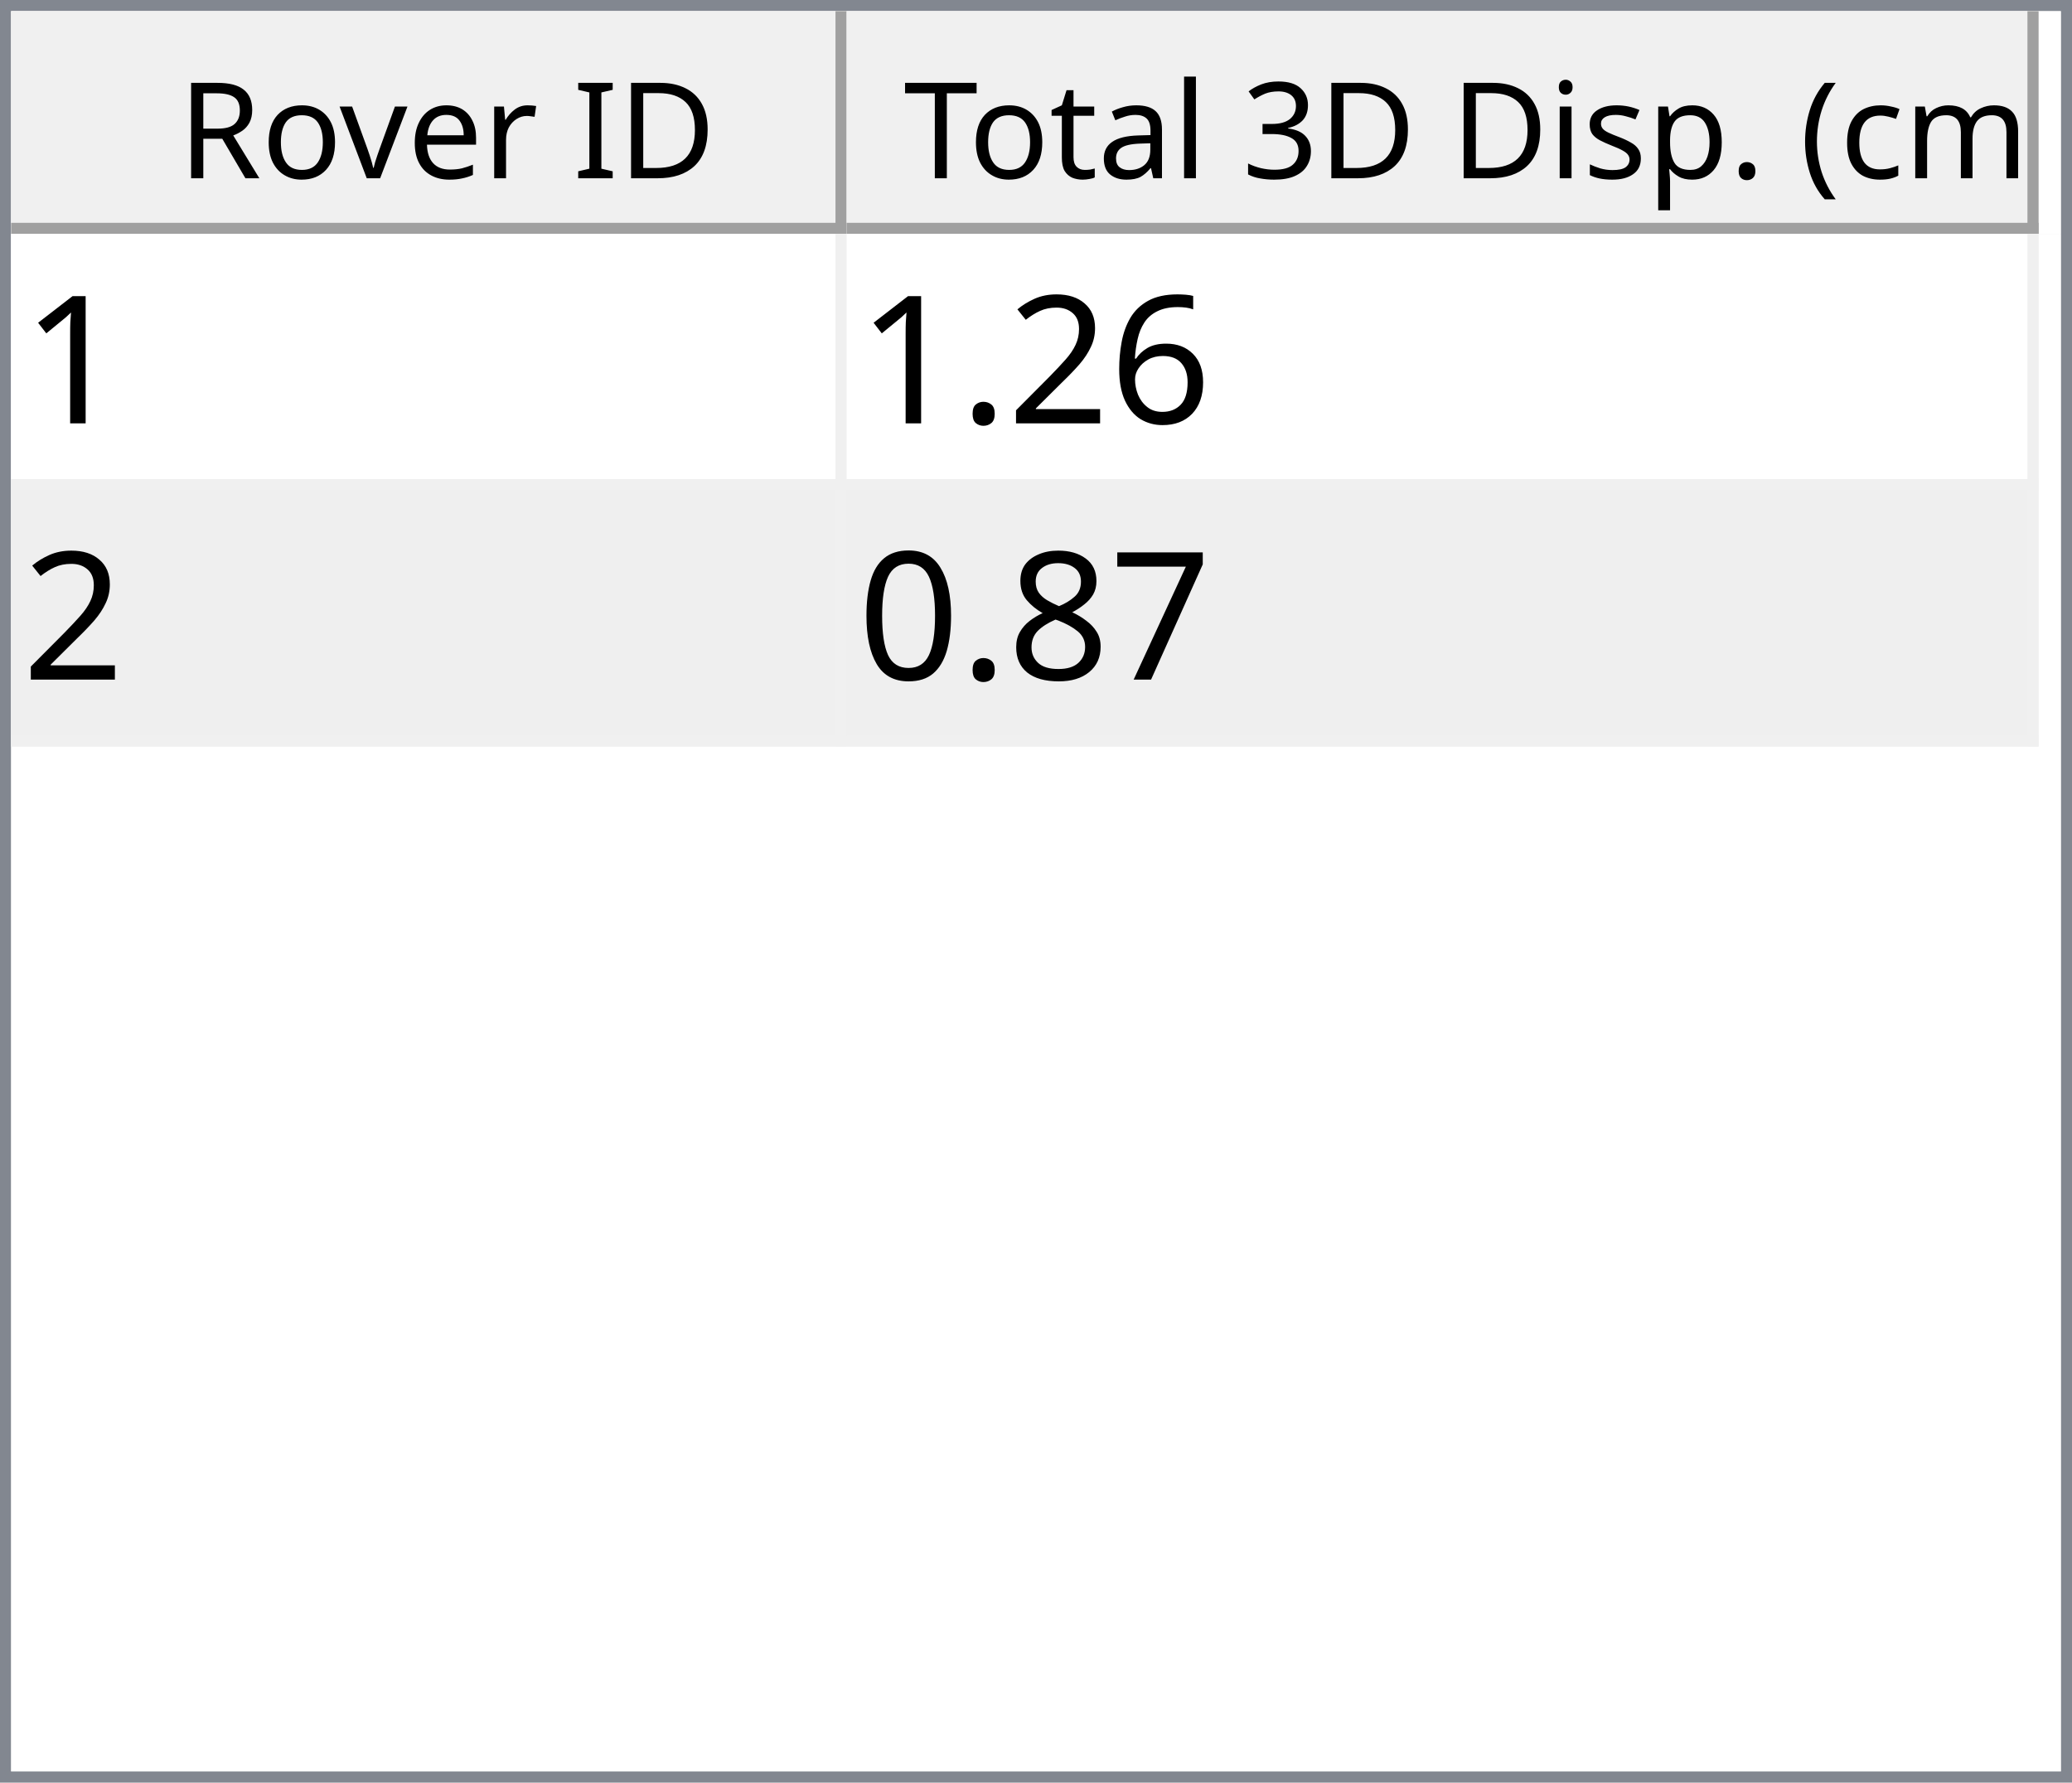
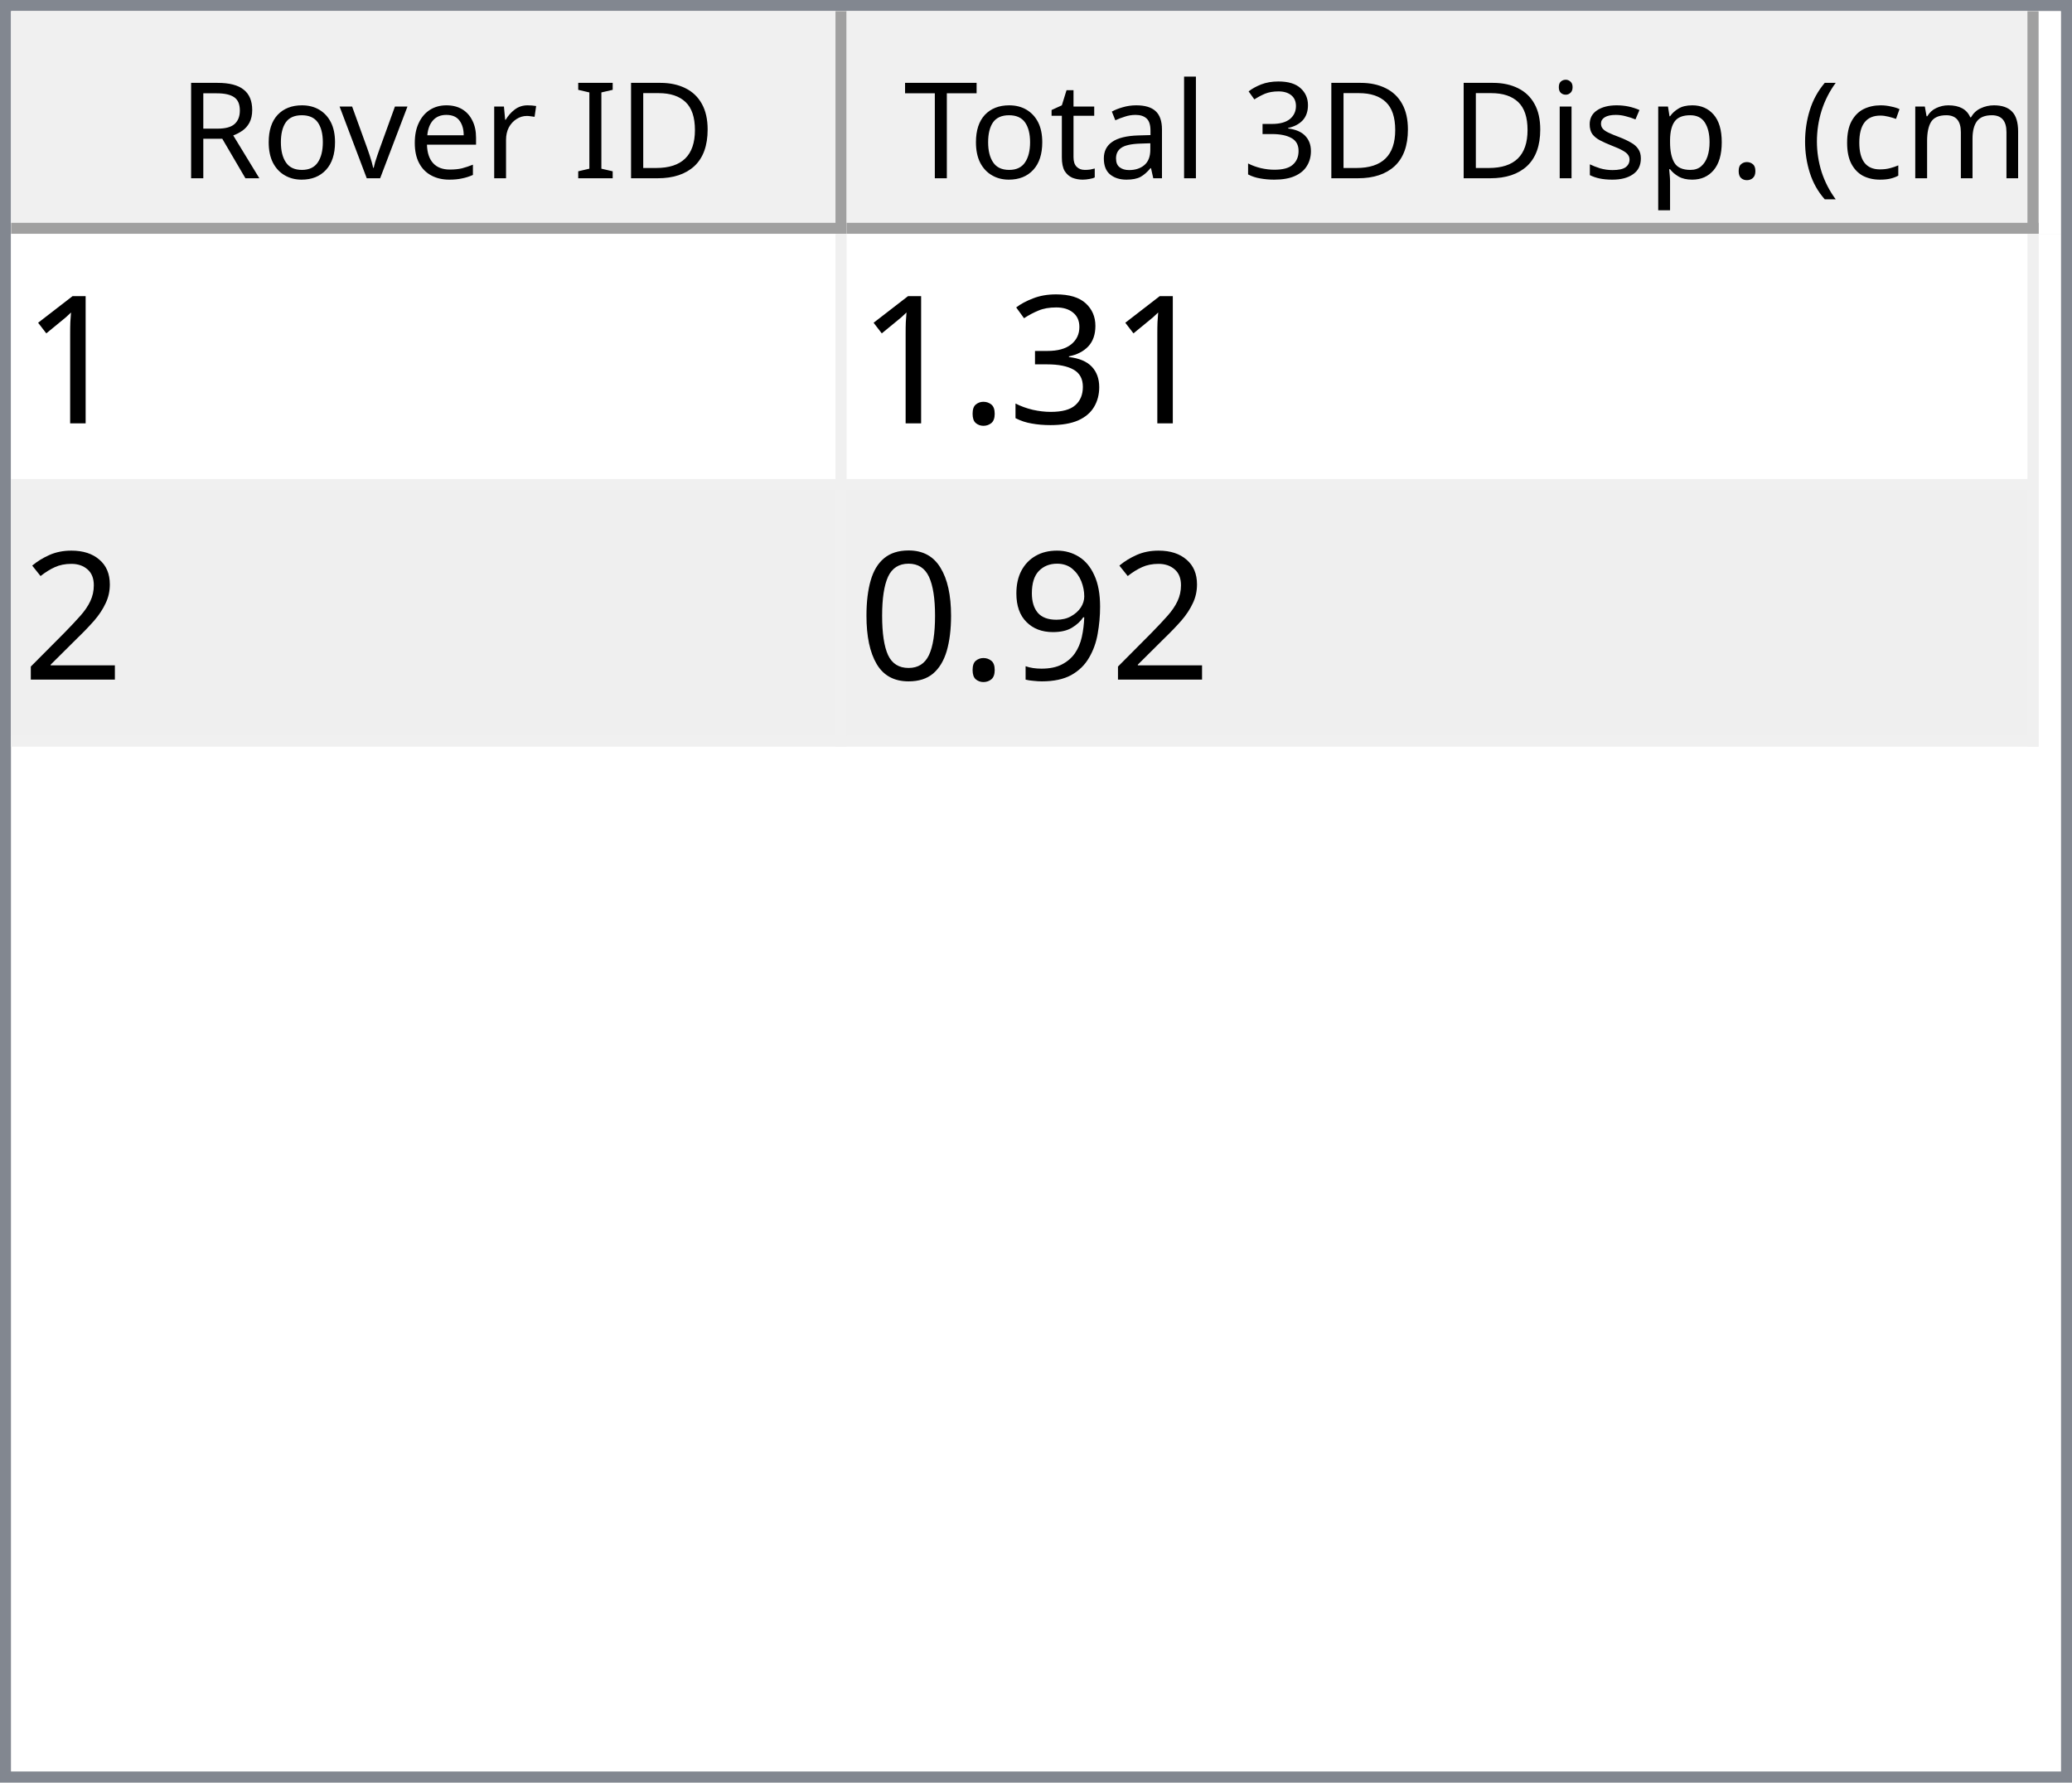
<svg xmlns="http://www.w3.org/2000/svg" style="fill-opacity:1; color-rendering:auto; color-interpolation:auto; text-rendering:auto; stroke:black; stroke-linecap:square; stroke-miterlimit:10; shape-rendering:auto; stroke-opacity:1; fill:black; stroke-dasharray:none; font-weight:normal; stroke-width:1; font-family:'Dialog'; font-style:normal; stroke-linejoin:miter; font-size:12px; stroke-dashoffset:0; image-rendering:auto;" width="186" height="160">
  <defs id="genericDefs" />
  <g>
    <defs id="defs1">
      <clipPath clipPathUnits="userSpaceOnUse" id="clipPath1">
        <path d="M0 0 L186 0 L186 160 L0 160 L0 0 Z" />
      </clipPath>
      <clipPath clipPathUnits="userSpaceOnUse" id="clipPath2">
        <path d="M0 0 L0 160 L186 160 L186 0 Z" />
      </clipPath>
      <clipPath clipPathUnits="userSpaceOnUse" id="clipPath3">
        <path d="M0 0 L0 20 L184 20 L184 0 Z" />
      </clipPath>
      <clipPath clipPathUnits="userSpaceOnUse" id="clipPath4">
        <path d="M0 0 L0 20 L75 20 L75 0 Z" />
      </clipPath>
      <clipPath clipPathUnits="userSpaceOnUse" id="clipPath5">
        <path d="M1 1 L1 19 L74 19 L74 1 Z" />
      </clipPath>
      <clipPath clipPathUnits="userSpaceOnUse" id="clipPath6">
        <path d="M0 0 L0 18 L73 18 L73 0 Z" />
      </clipPath>
      <clipPath clipPathUnits="userSpaceOnUse" id="clipPath7">
        <path d="M-0.5 -0.5 L-0.5 19.5 L74.5 19.5 L74.5 -0.5 Z" />
      </clipPath>
      <clipPath clipPathUnits="userSpaceOnUse" id="clipPath8">
        <path d="M0 0 L0 20 L107 20 L107 0 Z" />
      </clipPath>
      <clipPath clipPathUnits="userSpaceOnUse" id="clipPath9">
        <path d="M1 1 L1 19 L106 19 L106 1 Z" />
      </clipPath>
      <clipPath clipPathUnits="userSpaceOnUse" id="clipPath10">
        <path d="M0 0 L0 18 L105 18 L105 0 Z" />
      </clipPath>
      <clipPath clipPathUnits="userSpaceOnUse" id="clipPath11">
        <path d="M-0.5 -0.5 L-0.5 19.5 L106.5 19.5 L106.5 -0.5 Z" />
      </clipPath>
      <clipPath clipPathUnits="userSpaceOnUse" id="clipPath12">
        <path d="M0 0 L0 138 L184 138 L184 0 Z" />
      </clipPath>
      <clipPath clipPathUnits="userSpaceOnUse" id="clipPath13">
        <path d="M0 0 L0 46 L182 46 L182 0 Z" />
      </clipPath>
      <clipPath clipPathUnits="userSpaceOnUse" id="clipPath14">
        <path d="M-0.5 -0.5 L-0.5 45.5 L181.5 45.5 L181.5 -0.5 Z" />
      </clipPath>
      <clipPath clipPathUnits="userSpaceOnUse" id="clipPath15">
        <path d="M0 0 L0 22 L74 22 L74 0 Z" />
      </clipPath>
      <clipPath clipPathUnits="userSpaceOnUse" id="clipPath16">
        <path d="M0 0 L0 22 L106 22 L106 0 Z" />
      </clipPath>
      <font horiz-adv-x="64.551" id="font1">
        <font-face ascent="107.91" descent="25.098" units-per-em="100" style="font-style:normal; font-family:Segoe UI; font-weight:normal;" />
        <missing-glyph horiz-adv-x="64.551" d="M8.109 0 L8.109 68.266 L56.453 68.266 L56.453 0 L8.109 0 ZM15.328 7.234 L49.219 7.234 L49.219 61.031 L15.328 61.031 L15.328 7.234 Z" />
        <glyph unicode="D" horiz-adv-x="70.117" d="M9.188 0 L9.188 70.016 L28.516 70.016 Q65.531 70.016 65.531 35.891 Q65.531 19.672 55.25 9.836 Q44.969 0 27.734 0 L9.188 0 ZM17.391 62.594 L17.391 7.422 L27.828 7.422 Q41.609 7.422 49.273 14.797 Q56.938 22.172 56.938 35.688 Q56.938 62.594 28.328 62.594 L17.391 62.594 Z" />
        <glyph unicode="I" horiz-adv-x="26.611" d="M17.391 0 L9.188 0 L9.188 70.016 L17.391 70.016 L17.391 0 Z" />
        <glyph unicode=" " horiz-adv-x="27.393" d="" />
        <glyph unicode="r" horiz-adv-x="34.766" d="M34.188 41.891 Q32.078 43.5 28.125 43.5 Q23 43.5 19.555 38.672 Q16.109 33.844 16.109 25.484 L16.109 0 L8.109 0 L8.109 50 L16.109 50 L16.109 39.703 L16.312 39.703 Q18.016 44.969 21.531 47.922 Q25.047 50.875 29.391 50.875 Q32.516 50.875 34.188 50.203 L34.188 41.891 Z" />
        <glyph unicode="e" horiz-adv-x="52.295" d="M48.297 23 L12.984 23 Q13.188 14.656 17.484 10.109 Q21.781 5.562 29.297 5.562 Q37.75 5.562 44.828 11.141 L44.828 3.609 Q38.234 -1.172 27.391 -1.172 Q16.797 -1.172 10.742 5.641 Q4.688 12.453 4.688 24.812 Q4.688 36.469 11.305 43.82 Q17.922 51.172 27.734 51.172 Q37.547 51.172 42.922 44.828 Q48.297 38.484 48.297 27.203 L48.297 23 ZM40.094 29.781 Q40.047 36.719 36.75 40.578 Q33.453 44.438 27.594 44.438 Q21.922 44.438 17.969 40.383 Q14.016 36.328 13.094 29.781 L40.094 29.781 Z" />
        <glyph unicode="v" horiz-adv-x="47.9" d="M47.406 50 L27.484 0 L19.625 0 L0.688 50 L9.469 50 L22.172 13.672 Q23.578 9.672 23.922 6.688 L24.125 6.688 Q24.609 10.453 25.688 13.484 L38.969 50 L47.406 50 Z" />
        <glyph unicode="o" horiz-adv-x="58.594" d="M29 -1.172 Q17.922 -1.172 11.305 5.836 Q4.688 12.844 4.688 24.422 Q4.688 37.016 11.57 44.094 Q18.453 51.172 30.172 51.172 Q41.359 51.172 47.633 44.289 Q53.906 37.406 53.906 25.203 Q53.906 13.234 47.141 6.031 Q40.375 -1.172 29 -1.172 ZM29.594 44.438 Q21.875 44.438 17.383 39.188 Q12.891 33.938 12.891 24.703 Q12.891 15.828 17.43 10.695 Q21.969 5.562 29.594 5.562 Q37.359 5.562 41.531 10.594 Q45.703 15.625 45.703 24.906 Q45.703 34.281 41.531 39.359 Q37.359 44.438 29.594 44.438 Z" />
        <glyph unicode="R" horiz-adv-x="59.814" d="M59.375 0 L49.609 0 L37.891 19.625 Q36.281 22.359 34.766 24.289 Q33.25 26.219 31.664 27.438 Q30.078 28.656 28.25 29.219 Q26.422 29.781 24.125 29.781 L17.391 29.781 L17.391 0 L9.188 0 L9.188 70.016 L30.078 70.016 Q34.672 70.016 38.555 68.867 Q42.438 67.719 45.289 65.375 Q48.141 63.031 49.758 59.547 Q51.375 56.062 51.375 51.375 Q51.375 47.703 50.273 44.656 Q49.172 41.609 47.148 39.211 Q45.125 36.812 42.266 35.133 Q39.406 33.453 35.844 32.516 L35.844 32.328 Q37.594 31.547 38.891 30.547 Q40.188 29.547 41.359 28.18 Q42.531 26.812 43.68 25.078 Q44.828 23.344 46.234 21.047 L59.375 0 ZM17.391 62.594 L17.391 37.203 L28.516 37.203 Q31.594 37.203 34.203 38.133 Q36.812 39.062 38.719 40.797 Q40.625 42.531 41.703 45.047 Q42.781 47.562 42.781 50.688 Q42.781 56.297 39.141 59.445 Q35.5 62.594 28.609 62.594 L17.391 62.594 Z" />
        <glyph unicode=")" horiz-adv-x="30.176" d="M8.297 -15.922 L1.172 -15.922 Q16.406 2.344 16.406 26.812 Q16.406 51.469 1.078 70.016 L8.297 70.016 Q23.531 52.156 23.531 26.703 Q23.531 1.375 8.297 -15.922 Z" />
        <glyph unicode="m" horiz-adv-x="86.133" d="M79.109 0 L71.094 0 L71.094 28.719 Q71.094 37.016 68.531 40.727 Q65.969 44.438 59.906 44.438 Q54.781 44.438 51.195 39.75 Q47.609 35.062 47.609 28.516 L47.609 0 L39.594 0 L39.594 29.688 Q39.594 44.438 28.219 44.438 Q22.953 44.438 19.531 40.016 Q16.109 35.594 16.109 28.516 L16.109 0 L8.109 0 L8.109 50 L16.109 50 L16.109 42.094 L16.312 42.094 Q21.625 51.172 31.844 51.172 Q36.969 51.172 40.773 48.312 Q44.578 45.453 46 40.828 Q51.562 51.172 62.594 51.172 Q79.109 51.172 79.109 30.812 L79.109 0 Z" />
        <glyph unicode="c" horiz-adv-x="46.191" d="M42.188 2.297 Q36.422 -1.172 28.516 -1.172 Q17.828 -1.172 11.258 5.789 Q4.688 12.75 4.688 23.828 Q4.688 36.188 11.766 43.68 Q18.844 51.172 30.672 51.172 Q37.25 51.172 42.281 48.734 L42.281 40.531 Q36.719 44.438 30.375 44.438 Q22.703 44.438 17.797 38.945 Q12.891 33.453 12.891 24.516 Q12.891 15.719 17.508 10.641 Q22.125 5.562 29.891 5.562 Q36.422 5.562 42.188 9.906 L42.188 2.297 Z" />
        <glyph unicode="(" horiz-adv-x="30.176" d="M29.109 -15.922 L21.969 -15.922 Q6.844 1.375 6.844 26.703 Q6.844 52.156 21.969 70.016 L29.203 70.016 Q13.875 51.469 13.875 26.812 Q13.875 2.344 29.109 -15.922 Z" />
        <glyph unicode="." horiz-adv-x="21.68" d="M10.891 -1.078 Q8.641 -1.078 7.055 0.539 Q5.469 2.156 5.469 4.391 Q5.469 6.641 7.055 8.273 Q8.641 9.906 10.891 9.906 Q13.188 9.906 14.797 8.273 Q16.406 6.641 16.406 4.391 Q16.406 2.156 14.797 0.539 Q13.188 -1.078 10.891 -1.078 Z" />
        <glyph unicode="p" horiz-adv-x="58.789" d="M16.312 7.234 L16.109 7.234 L16.109 -23 L8.109 -23 L8.109 50 L16.109 50 L16.109 41.219 L16.312 41.219 Q22.219 51.172 33.594 51.172 Q43.266 51.172 48.688 44.461 Q54.109 37.75 54.109 26.469 Q54.109 13.922 48 6.375 Q41.891 -1.172 31.297 -1.172 Q21.578 -1.172 16.312 7.234 ZM16.109 27.391 L16.109 20.406 Q16.109 14.203 20.141 9.883 Q24.172 5.562 30.375 5.562 Q37.641 5.562 41.773 11.133 Q45.906 16.703 45.906 26.609 Q45.906 34.969 42.047 39.703 Q38.188 44.438 31.594 44.438 Q24.609 44.438 20.359 39.578 Q16.109 34.719 16.109 27.391 Z" />
        <glyph unicode="s" horiz-adv-x="42.432" d="M5.078 1.812 L5.078 10.406 Q11.625 5.562 19.484 5.562 Q30.031 5.562 30.031 12.594 Q30.031 14.594 29.125 15.992 Q28.219 17.391 26.68 18.461 Q25.141 19.531 23.07 20.383 Q21 21.234 18.609 22.172 Q15.281 23.484 12.766 24.828 Q10.25 26.172 8.57 27.859 Q6.891 29.547 6.031 31.695 Q5.172 33.844 5.172 36.719 Q5.172 40.234 6.789 42.945 Q8.406 45.656 11.086 47.484 Q13.766 49.312 17.211 50.242 Q20.656 51.172 24.312 51.172 Q30.812 51.172 35.938 48.922 L35.938 40.828 Q30.422 44.438 23.25 44.438 Q21 44.438 19.195 43.922 Q17.391 43.406 16.094 42.477 Q14.797 41.547 14.086 40.258 Q13.375 38.969 13.375 37.406 Q13.375 35.453 14.086 34.133 Q14.797 32.812 16.164 31.789 Q17.531 30.766 19.484 29.938 Q21.438 29.109 23.922 28.125 Q27.25 26.859 29.883 25.516 Q32.516 24.172 34.375 22.484 Q36.234 20.797 37.234 18.602 Q38.234 16.406 38.234 13.375 Q38.234 9.672 36.602 6.938 Q34.969 4.203 32.234 2.398 Q29.5 0.594 25.93 -0.289 Q22.359 -1.172 18.453 -1.172 Q10.75 -1.172 5.078 1.812 Z" />
        <glyph unicode="i" horiz-adv-x="24.219" d="M12.203 62.703 Q10.062 62.703 8.547 64.164 Q7.031 65.625 7.031 67.875 Q7.031 70.125 8.547 71.609 Q10.062 73.094 12.203 73.094 Q14.406 73.094 15.945 71.609 Q17.484 70.125 17.484 67.875 Q17.484 65.719 15.945 64.211 Q14.406 62.703 12.203 62.703 ZM16.109 0 L8.109 0 L8.109 50 L16.109 50 L16.109 0 Z" />
        <glyph unicode="3" horiz-adv-x="53.906" d="M46.531 19.828 Q46.531 15.094 44.75 11.211 Q42.969 7.328 39.719 4.57 Q36.469 1.812 31.93 0.297 Q27.391 -1.219 21.922 -1.219 Q11.922 -1.219 6 2.594 L6 11.188 Q13.094 5.609 22.219 5.609 Q25.875 5.609 28.828 6.539 Q31.781 7.469 33.906 9.227 Q36.031 10.984 37.18 13.477 Q38.328 15.969 38.328 19.094 Q38.328 32.812 18.797 32.812 L12.984 32.812 L12.984 39.594 L18.5 39.594 Q35.797 39.594 35.797 52.484 Q35.797 64.406 22.609 64.406 Q15.188 64.406 8.688 59.422 L8.688 67.188 Q15.375 71.188 24.609 71.188 Q29 71.188 32.57 69.969 Q36.141 68.75 38.68 66.555 Q41.219 64.359 42.609 61.281 Q44 58.203 44 54.5 Q44 40.672 30.031 36.719 L30.031 36.531 Q33.594 36.141 36.625 34.797 Q39.656 33.453 41.852 31.305 Q44.047 29.156 45.289 26.25 Q46.531 23.344 46.531 19.828 Z" />
        <glyph unicode="l" horiz-adv-x="24.219" d="M16.109 0 L8.109 0 L8.109 74.031 L16.109 74.031 L16.109 0 Z" />
        <glyph unicode="a" horiz-adv-x="50.879" d="M43.891 0 L35.891 0 L35.891 7.812 L35.688 7.812 Q30.469 -1.172 20.312 -1.172 Q12.844 -1.172 8.617 2.781 Q4.391 6.734 4.391 13.281 Q4.391 27.297 20.906 29.594 L35.891 31.688 Q35.891 44.438 25.594 44.438 Q16.547 44.438 9.281 38.281 L9.281 46.484 Q16.656 51.172 26.266 51.172 Q43.891 51.172 43.891 32.516 L43.891 0 ZM35.891 25.297 L23.828 23.641 Q18.266 22.859 15.43 20.875 Q12.594 18.891 12.594 13.875 Q12.594 10.203 15.211 7.883 Q17.828 5.562 22.172 5.562 Q28.125 5.562 32.008 9.742 Q35.891 13.922 35.891 20.312 L35.891 25.297 Z" />
        <glyph unicode="t" horiz-adv-x="33.887" d="M31.297 0.484 Q28.469 -1.078 23.828 -1.078 Q10.688 -1.078 10.688 13.578 L10.688 43.172 L2.094 43.172 L2.094 50 L10.688 50 L10.688 62.203 L18.703 64.797 L18.703 50 L31.297 50 L31.297 43.172 L18.703 43.172 L18.703 14.984 Q18.703 9.969 20.414 7.82 Q22.125 5.672 26.078 5.672 Q29.109 5.672 31.297 7.328 L31.297 0.484 Z" />
        <glyph unicode="T" horiz-adv-x="52.393" d="M50.594 62.594 L30.375 62.594 L30.375 0 L22.172 0 L22.172 62.594 L2 62.594 L2 70.016 L50.594 70.016 L50.594 62.594 Z" />
      </font>
      <font horiz-adv-x="75.0" id="font2">
        <font-face ascent="100.537" descent="21.973" units-per-em="100" style="font-style:normal; font-family:sans-serif; font-weight:normal;" />
        <missing-glyph horiz-adv-x="75.0" d="M12.5 0 L12.5 62.5 L62.5 62.5 L62.5 0 L12.5 0 ZM14.062 1.562 L60.938 1.562 L60.938 60.938 L14.062 60.938 L14.062 1.562 Z" />
        <glyph unicode="1" horiz-adv-x="55.615" d="M37.25 0 L28.469 0 L28.469 56 Q25.297 52.984 20.141 49.953 Q14.984 46.922 10.891 45.406 L10.891 53.906 Q18.266 57.375 23.781 62.305 Q29.297 67.234 31.594 71.875 L37.25 71.875 L37.25 0 Z" />
-         <glyph unicode="6" horiz-adv-x="55.615" d="M49.75 54.047 L41.016 53.375 Q39.844 58.547 37.703 60.891 Q34.125 64.656 28.906 64.656 Q24.703 64.656 21.531 62.312 Q17.391 59.281 14.992 53.469 Q12.594 47.656 12.5 36.922 Q15.672 41.75 20.266 44.094 Q24.859 46.438 29.891 46.438 Q38.672 46.438 44.852 39.969 Q51.031 33.5 51.031 23.25 Q51.031 16.5 48.125 10.719 Q45.219 4.938 40.141 1.859 Q35.062 -1.219 28.609 -1.219 Q17.625 -1.219 10.695 6.859 Q3.766 14.938 3.766 33.5 Q3.766 54.25 11.422 63.672 Q18.109 71.875 29.438 71.875 Q37.891 71.875 43.289 67.141 Q48.688 62.406 49.75 54.047 ZM13.875 23.188 Q13.875 18.656 15.797 14.508 Q17.719 10.359 21.188 8.18 Q24.656 6 28.469 6 Q34.031 6 38.039 10.492 Q42.047 14.984 42.047 22.703 Q42.047 30.125 38.086 34.398 Q34.125 38.672 28.125 38.672 Q22.172 38.672 18.023 34.398 Q13.875 30.125 13.875 23.188 Z" />
+         <glyph unicode="3" horiz-adv-x="55.615" d="M4.203 18.891 L12.984 20.062 Q14.5 12.594 18.141 9.297 Q21.781 6 27 6 Q33.203 6 37.477 10.297 Q41.75 14.594 41.75 20.953 Q41.75 27 37.797 30.93 Q33.844 34.859 27.734 34.859 Q25.25 34.859 21.531 33.891 L22.516 41.609 Q23.391 41.5 23.922 41.5 Q29.547 41.5 34.039 44.43 Q38.531 47.359 38.531 53.469 Q38.531 58.297 35.258 61.477 Q31.984 64.656 26.812 64.656 Q21.688 64.656 18.266 61.43 Q14.844 58.203 13.875 51.766 L5.078 53.328 Q6.688 62.156 12.398 67.016 Q18.109 71.875 26.609 71.875 Q32.469 71.875 37.398 69.359 Q42.328 66.844 44.945 62.5 Q47.562 58.156 47.562 53.266 Q47.562 48.641 45.07 44.828 Q42.578 41.016 37.703 38.766 Q44.047 37.312 47.562 32.695 Q51.078 28.078 51.078 21.141 Q51.078 11.766 44.242 5.25 Q37.406 -1.266 26.953 -1.266 Q17.531 -1.266 11.305 4.352 Q5.078 9.969 4.203 18.891 Z" />
+         <glyph unicode="." horiz-adv-x="27.783" d="M9.078 0 L9.078 10.016 L19.094 10.016 L19.094 0 L9.078 0 Z" />
        <glyph unicode="2" horiz-adv-x="55.615" d="M50.344 8.453 L50.344 0 L3.031 0 Q2.938 3.172 4.047 6.109 Q5.859 10.938 9.836 15.625 Q13.812 20.312 21.344 26.469 Q33.016 36.031 37.117 41.625 Q41.219 47.219 41.219 52.203 Q41.219 57.422 37.477 61.008 Q33.734 64.594 27.734 64.594 Q21.391 64.594 17.578 60.789 Q13.766 56.984 13.719 50.25 L4.688 51.172 Q5.609 61.281 11.664 66.578 Q17.719 71.875 27.938 71.875 Q38.234 71.875 44.242 66.164 Q50.25 60.453 50.25 52 Q50.25 47.703 48.492 43.555 Q46.734 39.406 42.656 34.812 Q38.578 30.219 29.109 22.219 Q21.188 15.578 18.945 13.211 Q16.703 10.844 15.234 8.453 L50.344 8.453 Z" />
-         <glyph unicode="." horiz-adv-x="27.783" d="M9.078 0 L9.078 10.016 L19.094 10.016 L19.094 0 L9.078 0 Z" />
-         <glyph unicode="7" horiz-adv-x="55.615" d="M4.734 62.203 L4.734 70.656 L51.078 70.656 L51.078 63.812 Q44.234 56.547 37.523 44.484 Q30.812 32.422 27.156 19.672 Q24.516 10.688 23.781 0 L14.75 0 Q14.891 8.453 18.062 20.414 Q21.234 32.375 27.172 43.484 Q33.109 54.594 39.797 62.203 L4.734 62.203 Z" />
-         <glyph unicode="8" horiz-adv-x="55.615" d="M17.672 38.812 Q12.203 40.828 9.57 44.539 Q6.938 48.25 6.938 53.422 Q6.938 61.234 12.555 66.555 Q18.172 71.875 27.484 71.875 Q36.859 71.875 42.578 66.43 Q48.297 60.984 48.297 53.172 Q48.297 48.188 45.68 44.508 Q43.062 40.828 37.75 38.812 Q44.344 36.672 47.781 31.883 Q51.219 27.094 51.219 20.453 Q51.219 11.281 44.727 5.031 Q38.234 -1.219 27.641 -1.219 Q17.047 -1.219 10.547 5.055 Q4.047 11.328 4.047 20.703 Q4.047 27.688 7.594 32.398 Q11.141 37.109 17.672 38.812 ZM15.922 53.719 Q15.922 48.641 19.195 45.414 Q22.469 42.188 27.688 42.188 Q32.766 42.188 36.016 45.383 Q39.266 48.578 39.266 53.219 Q39.266 58.062 35.914 61.359 Q32.562 64.656 27.594 64.656 Q22.562 64.656 19.242 61.43 Q15.922 58.203 15.922 53.719 ZM13.094 20.656 Q13.094 16.891 14.875 13.375 Q16.656 9.859 20.172 7.93 Q23.688 6 27.734 6 Q34.031 6 38.133 10.055 Q42.234 14.109 42.234 20.359 Q42.234 26.703 38.016 30.859 Q33.797 35.016 27.438 35.016 Q21.234 35.016 17.164 30.914 Q13.094 26.812 13.094 20.656 Z" />
+         <glyph unicode="9" horiz-adv-x="55.615" d="M5.469 16.547 L13.922 17.328 Q14.984 11.375 18.016 8.688 Q21.047 6 25.781 6 Q29.828 6 32.883 7.859 Q35.938 9.719 37.891 12.82 Q39.844 15.922 41.164 21.195 Q42.484 26.469 42.484 31.938 Q42.484 32.516 42.438 33.688 Q39.797 29.5 35.234 26.883 Q30.672 24.266 25.344 24.266 Q16.453 24.266 10.305 30.711 Q4.156 37.156 4.156 47.703 Q4.156 58.594 10.578 65.234 Q17 71.875 26.656 71.875 Q33.641 71.875 39.43 68.117 Q45.219 64.359 48.219 57.398 Q51.219 50.438 51.219 37.25 Q51.219 23.531 48.242 15.406 Q45.266 7.281 39.383 3.031 Q33.5 -1.219 25.594 -1.219 Q17.188 -1.219 11.867 3.445 Q6.547 8.109 5.469 16.547 ZM41.453 48.141 Q41.453 55.719 37.43 60.156 Q33.406 64.594 27.734 64.594 Q21.875 64.594 17.531 59.812 Q13.188 55.031 13.188 47.406 Q13.188 40.578 17.312 36.305 Q21.438 32.031 27.484 32.031 Q33.594 32.031 37.523 36.305 Q41.453 40.578 41.453 48.141 Z" />
        <glyph unicode="0" horiz-adv-x="55.615" d="M4.156 35.297 Q4.156 48 6.766 55.742 Q9.375 63.484 14.523 67.68 Q19.672 71.875 27.484 71.875 Q33.25 71.875 37.594 69.555 Q41.938 67.234 44.773 62.867 Q47.609 58.5 49.219 52.227 Q50.828 45.953 50.828 35.297 Q50.828 22.703 48.242 14.969 Q45.656 7.234 40.508 3.008 Q35.359 -1.219 27.484 -1.219 Q17.141 -1.219 11.234 6.203 Q4.156 15.141 4.156 35.297 ZM13.188 35.297 Q13.188 17.672 17.312 11.836 Q21.438 6 27.484 6 Q33.547 6 37.672 11.859 Q41.797 17.719 41.797 35.297 Q41.797 52.984 37.672 58.789 Q33.547 64.594 27.391 64.594 Q21.344 64.594 17.719 59.469 Q13.188 52.938 13.188 35.297 Z" />
      </font>
    </defs>
    <g style="fill:white; stroke:white;">
      <rect x="0" y="0" width="186" style="clip-path:url(#clipPath1); stroke:none;" height="160" />
    </g>
    <g style="fill:white; text-rendering:optimizeSpeed; color-rendering:optimizeSpeed; image-rendering:optimizeSpeed; shape-rendering:crispEdges; stroke:white; color-interpolation:sRGB;">
      <rect x="0" width="186" height="160" y="0" style="stroke:none;" />
      <path style="stroke:none;" d="M0 160 L186 160 L186 0 L0 0 Z" />
    </g>
    <g style="fill:rgb(240,240,240); font-family:'Segoe UI'; stroke:rgb(240,240,240);">
      <rect x="0" y="0" width="186" style="clip-path:url(#clipPath2); stroke:none;" height="160" />
    </g>
    <g style="fill:rgb(130,135,144); font-family:'Segoe UI'; stroke:rgb(130,135,144);">
      <path d="M0 0 L186 0 L186 160 L0 160 L0 0 ZM1 1 L185 1 L185 159 L1 159 L1 1 Z" style="fill-rule:evenodd; clip-path:url(#clipPath2); stroke:none;" />
    </g>
    <g style="fill:white; font-family:'Segoe UI'; stroke:white;" transform="translate(1,1)">
      <rect x="0" y="0" width="184" style="clip-path:url(#clipPath3); stroke:none;" height="20" />
    </g>
    <g style="fill:rgb(240,240,240); font-family:'Segoe UI'; stroke:rgb(240,240,240);" transform="translate(1,1)">
      <rect x="0" y="0" width="75" style="clip-path:url(#clipPath4); stroke:none;" height="20" />
    </g>
    <g style="font-family:'Segoe UI';" transform="translate(2,2)">
      <text x="14" xml:space="preserve" y="14" style="clip-path:url(#clipPath6); stroke:none;">Rover ID</text>
    </g>
    <g style="fill:rgb(160,160,160); font-family:'Segoe UI'; stroke:rgb(160,160,160); stroke-linejoin:bevel;" transform="translate(1.5,1.5)">
      <line x1="74" x2="74" y1="0" style="fill:none; clip-path:url(#clipPath7);" y2="19" />
    </g>
    <g style="fill:rgb(160,160,160); font-family:'Segoe UI'; stroke:rgb(160,160,160); stroke-linejoin:bevel;" transform="matrix(1,0,0,1,1,1) translate(0.5,0.5)">
      <line x1="0" x2="74" y1="19" style="fill:none; clip-path:url(#clipPath7);" y2="19" />
    </g>
    <g style="fill:rgb(240,240,240); font-family:'Segoe UI'; stroke:rgb(240,240,240);" transform="translate(76,1)">
      <rect x="0" y="0" width="107" style="clip-path:url(#clipPath8); stroke:none;" height="20" />
    </g>
    <g style="font-family:'Segoe UI';" transform="translate(77,2)">
      <text x="1" xml:space="preserve" y="14" style="clip-path:url(#clipPath10); stroke:none;"> Total 3D Disp. (cm)</text>
    </g>
    <g style="fill:rgb(160,160,160); font-family:'Segoe UI'; stroke:rgb(160,160,160); stroke-linejoin:bevel;" transform="translate(76.5,1.5)">
      <line x1="106" x2="106" y1="0" style="fill:none; clip-path:url(#clipPath11);" y2="19" />
    </g>
    <g style="fill:rgb(160,160,160); font-family:'Segoe UI'; stroke:rgb(160,160,160); stroke-linejoin:bevel;" transform="matrix(1,0,0,1,76,1) translate(0.5,0.5)">
      <line x1="0" x2="106" y1="19" style="fill:none; clip-path:url(#clipPath11);" y2="19" />
    </g>
    <g style="fill:white; font-family:'Segoe UI'; stroke:white;" transform="translate(1,21)">
      <rect x="0" y="0" width="184" style="clip-path:url(#clipPath12); stroke:none;" height="138" />
    </g>
    <g style="fill:rgb(240,240,240); font-size:16px; font-family:sans-serif; stroke:rgb(240,240,240);" transform="translate(1,21)">
      <rect x="0" y="0" width="182" style="clip-path:url(#clipPath13); stroke:none;" height="46" />
      <line transform="translate(0.5,0.5)" x1="0" x2="181" y1="22" style="clip-path:url(#clipPath14); fill:none; stroke-linejoin:bevel;" y2="22" />
    </g>
    <g transform="matrix(1,0,0,1,1,21) translate(0.5,0.5)" style="fill:rgb(240,240,240); font-size:16px; font-family:sans-serif; stroke:rgb(240,240,240); stroke-linejoin:bevel;">
      <line x1="0" x2="181" y1="45" style="fill:none; clip-path:url(#clipPath14);" y2="45" />
    </g>
    <g transform="matrix(1,0,0,1,1,21) translate(0.5,0.5)" style="fill:rgb(240,240,240); font-size:16px; font-family:sans-serif; stroke:rgb(240,240,240); stroke-linejoin:bevel;">
      <line x1="74" x2="74" y1="0" style="fill:none; clip-path:url(#clipPath14);" y2="45" />
    </g>
    <g transform="matrix(1,0,0,1,1,21) translate(0.5,0.5)" style="fill:rgb(240,240,240); font-size:16px; font-family:sans-serif; stroke:rgb(240,240,240); stroke-linejoin:bevel;">
      <line x1="181" x2="181" y1="0" style="fill:none; clip-path:url(#clipPath14);" y2="45" />
    </g>
    <g style="fill:white; font-size:16px; font-family:sans-serif; stroke:white;" transform="matrix(1,0,0,1,1,21)">
      <rect x="0" y="0" width="74" style="clip-path:url(#clipPath15); stroke:none;" height="22" />
      <text x="1" y="17" style="fill:black; clip-path:url(#clipPath15); stroke:none;" xml:space="preserve">1</text>
    </g>
    <g style="fill:white; font-size:16px; font-family:sans-serif; stroke:white;" transform="matrix(1,0,0,1,1,21) translate(75,0)">
      <rect x="0" y="0" width="106" style="clip-path:url(#clipPath16); stroke:none;" height="22" />
-       <text x="1" y="17" style="fill:black; clip-path:url(#clipPath16); stroke:none;" xml:space="preserve">1.26</text>
+       <text x="1" y="17" style="fill:black; clip-path:url(#clipPath16); stroke:none;" xml:space="preserve">1.31</text>
    </g>
    <g style="fill:rgb(239,239,239); font-size:16px; font-family:sans-serif; stroke:rgb(239,239,239);" transform="matrix(1,0,0,1,1,21) translate(0,23)">
      <rect x="0" y="0" width="74" style="clip-path:url(#clipPath15); stroke:none;" height="22" />
      <text x="1" y="17" style="fill:black; clip-path:url(#clipPath15); stroke:none;" xml:space="preserve">2</text>
    </g>
    <g style="fill:rgb(239,239,239); font-size:16px; font-family:sans-serif; stroke:rgb(239,239,239);" transform="matrix(1,0,0,1,1,21) translate(75,23)">
      <rect x="0" y="0" width="106" style="clip-path:url(#clipPath16); stroke:none;" height="22" />
-       <text x="1" y="17" style="fill:black; clip-path:url(#clipPath16); stroke:none;" xml:space="preserve">0.87</text>
+       <text x="1" y="17" style="fill:black; clip-path:url(#clipPath16); stroke:none;" xml:space="preserve">0.92</text>
    </g>
  </g>
</svg>
